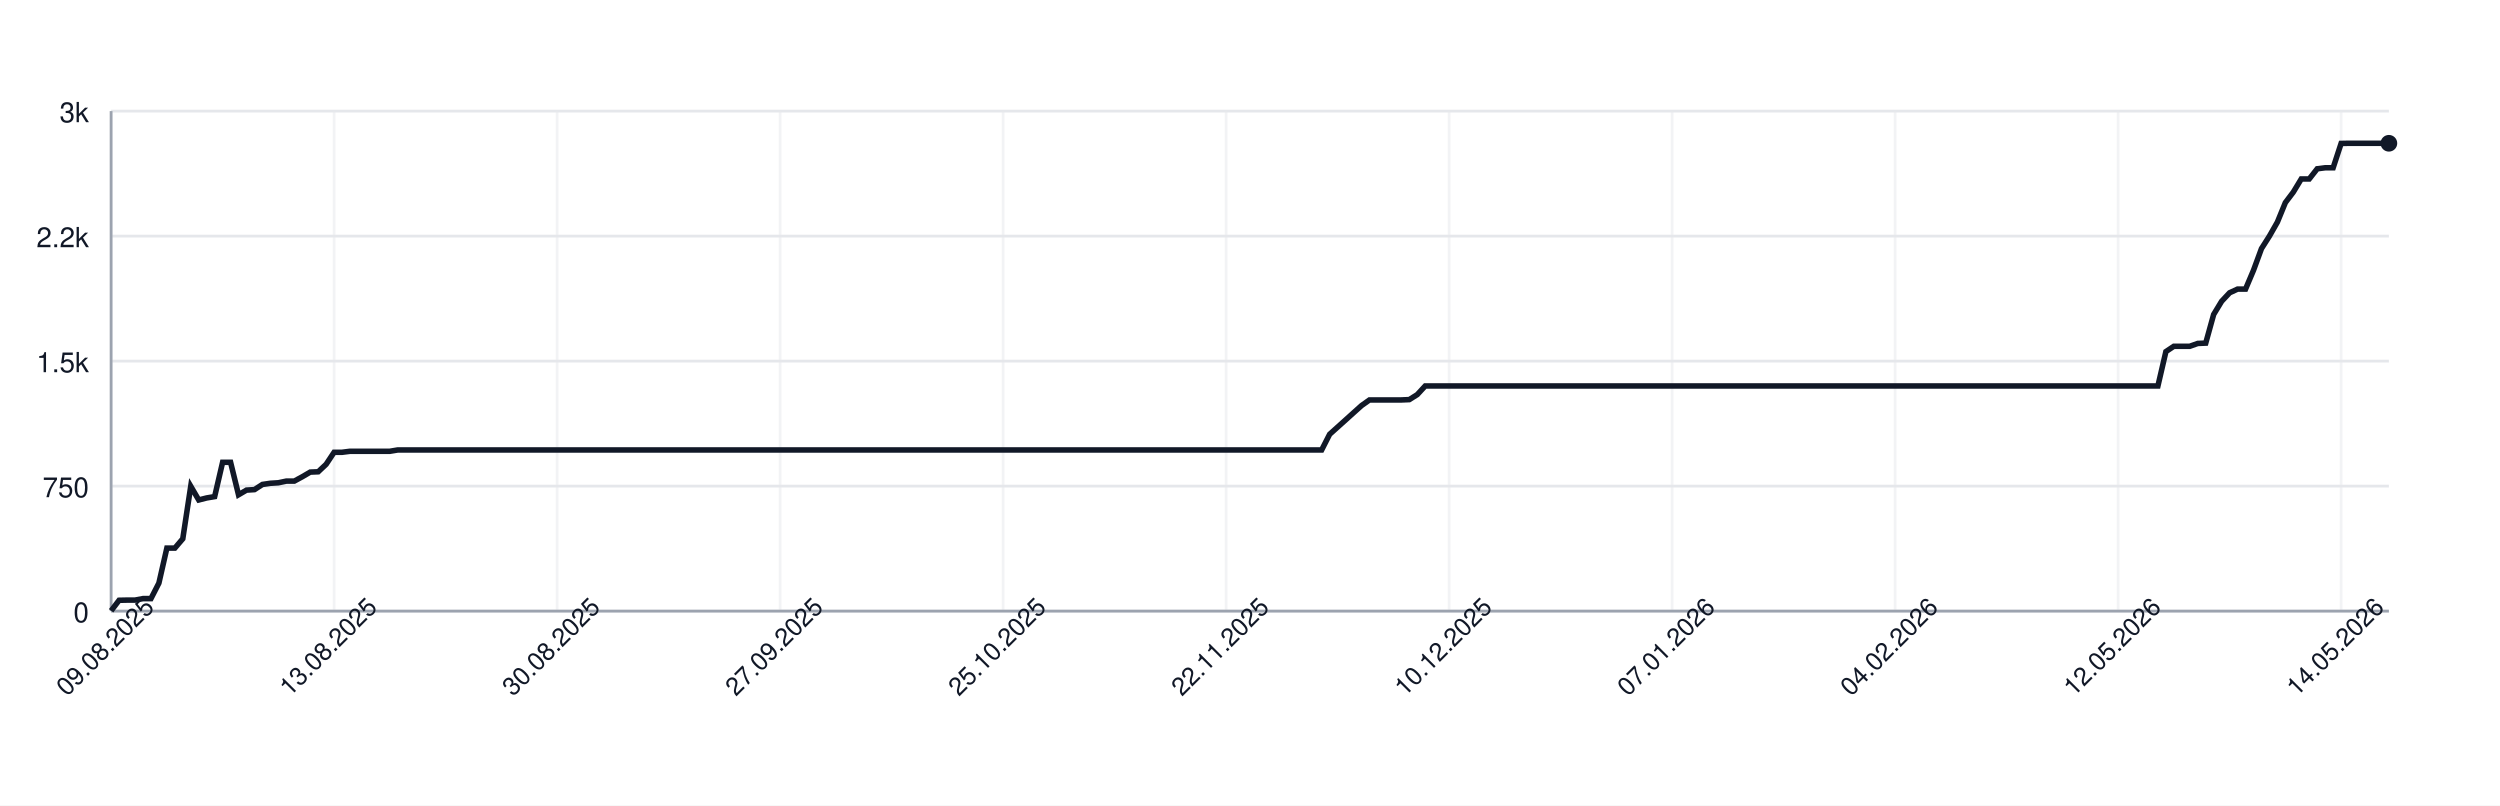
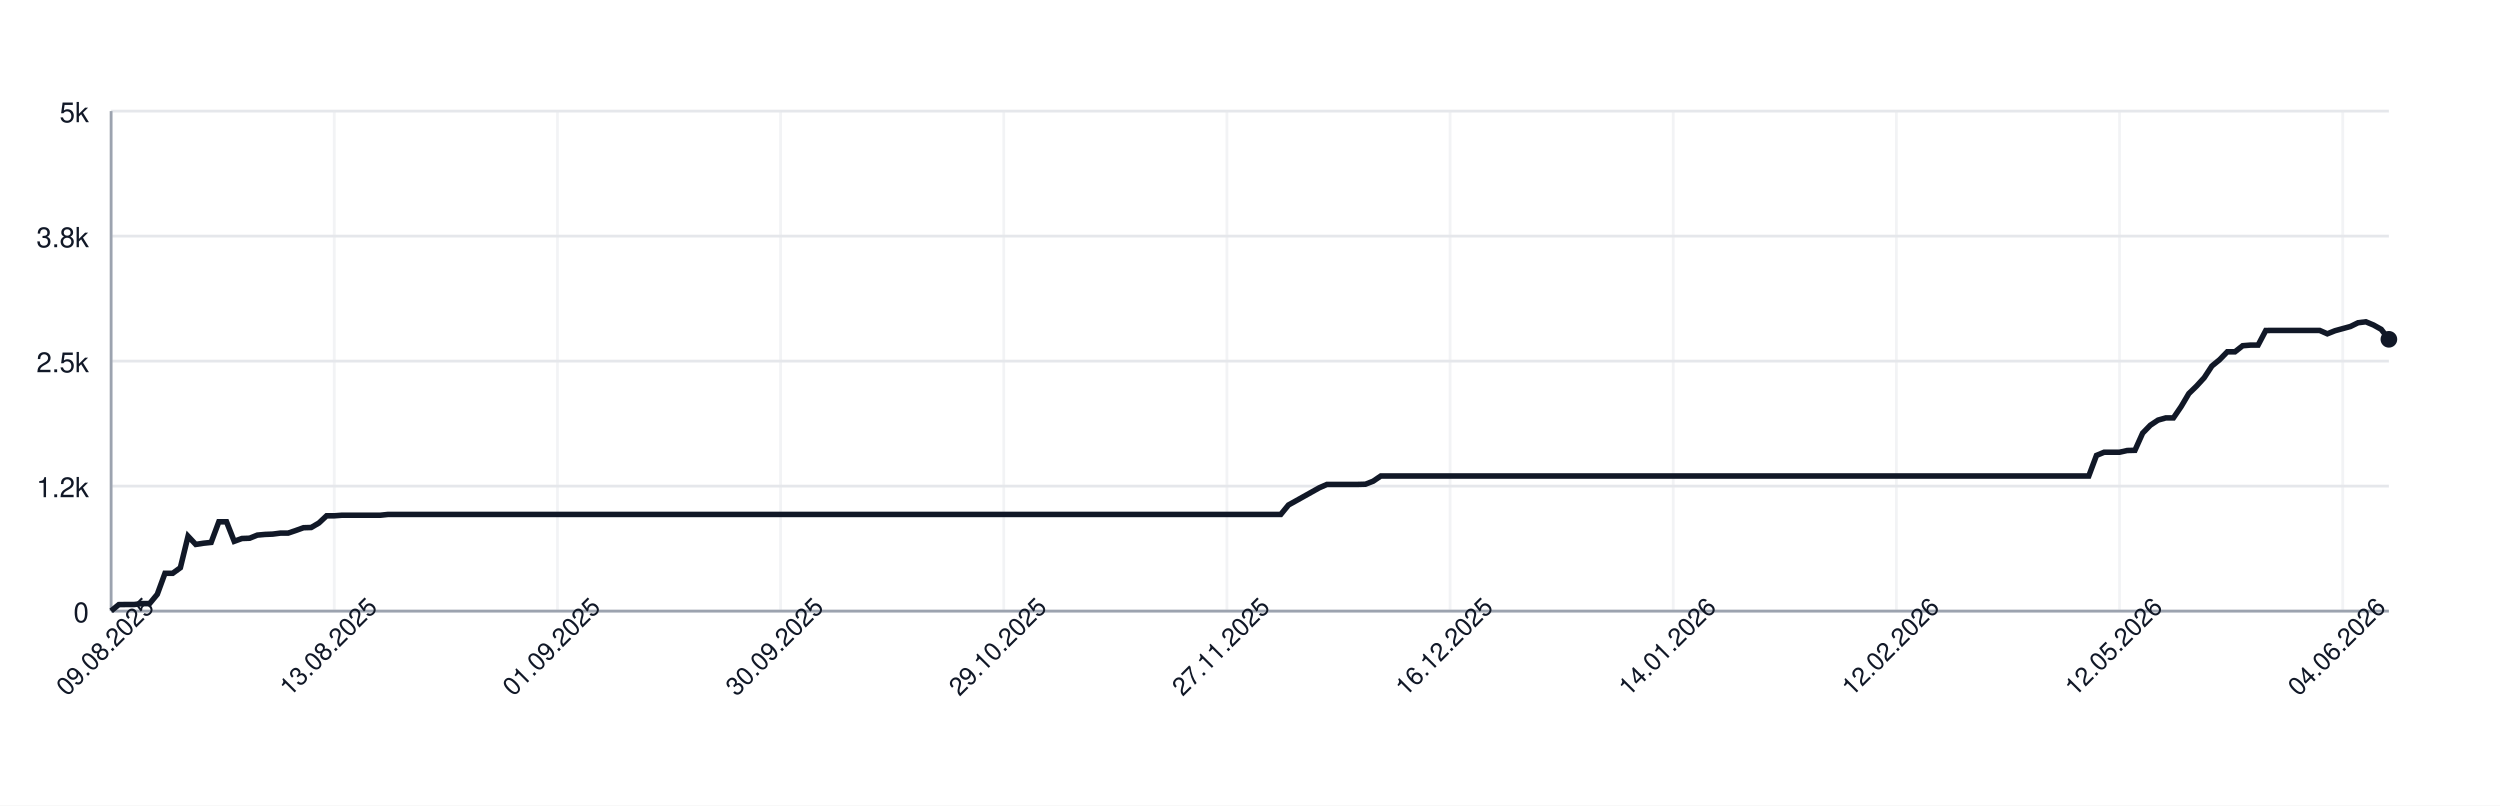
<svg xmlns="http://www.w3.org/2000/svg" width="900" height="290" style="font-family: -apple-system, BlinkMacSystemFont, 'Segoe UI', Helvetica, Arial, sans-serif;">
  <rect width="100%" height="100%" fill="white" />
  <g>
    <line x1="40" y1="220.00" x2="860" y2="220.00" stroke="#e5e7eb" />
    <text x="32" y="224.00" font-size="10" fill="#111827" text-anchor="end">0</text>
    <line x1="40" y1="175.00" x2="860" y2="175.00" stroke="#e5e7eb" />
-     <text x="32" y="179.00" font-size="10" fill="#111827" text-anchor="end">750</text>
+     <text x="32" y="179.00" font-size="10" fill="#111827" text-anchor="end">1.2k</text>
    <line x1="40" y1="130.00" x2="860" y2="130.00" stroke="#e5e7eb" />
-     <text x="32" y="134.00" font-size="10" fill="#111827" text-anchor="end">1.5k</text>
+     <text x="32" y="134.00" font-size="10" fill="#111827" text-anchor="end">2.5k</text>
    <line x1="40" y1="85.00" x2="860" y2="85.00" stroke="#e5e7eb" />
-     <text x="32" y="89.00" font-size="10" fill="#111827" text-anchor="end">2.2k</text>
+     <text x="32" y="89.00" font-size="10" fill="#111827" text-anchor="end">3.8k</text>
    <line x1="40" y1="40.00" x2="860" y2="40.00" stroke="#e5e7eb" />
-     <text x="32" y="44.00" font-size="10" fill="#111827" text-anchor="end">3k</text>
+     <text x="32" y="44.00" font-size="10" fill="#111827" text-anchor="end">5k</text>
    <line x1="40.00" y1="40" x2="40.00" y2="220" stroke="#e5e7eb" opacity="0.5" />
-     <line x1="120.28" y1="40" x2="120.28" y2="220" stroke="#e5e7eb" opacity="0.5" />
-     <line x1="200.56" y1="40" x2="200.56" y2="220" stroke="#e5e7eb" opacity="0.5" />
-     <line x1="280.84" y1="40" x2="280.84" y2="220" stroke="#e5e7eb" opacity="0.5" />
-     <line x1="361.12" y1="40" x2="361.12" y2="220" stroke="#e5e7eb" opacity="0.5" />
-     <line x1="441.40" y1="40" x2="441.40" y2="220" stroke="#e5e7eb" opacity="0.5" />
-     <line x1="521.68" y1="40" x2="521.68" y2="220" stroke="#e5e7eb" opacity="0.5" />
-     <line x1="601.96" y1="40" x2="601.96" y2="220" stroke="#e5e7eb" opacity="0.5" />
-     <line x1="682.24" y1="40" x2="682.24" y2="220" stroke="#e5e7eb" opacity="0.5" />
-     <line x1="762.52" y1="40" x2="762.52" y2="220" stroke="#e5e7eb" opacity="0.5" />
-     <line x1="842.80" y1="40" x2="842.80" y2="220" stroke="#e5e7eb" opacity="0.5" />
+     <line x1="120.34" y1="40" x2="120.34" y2="220" stroke="#e5e7eb" opacity="0.5" />
+     <line x1="200.68" y1="40" x2="200.68" y2="220" stroke="#e5e7eb" opacity="0.5" />
+     <line x1="281.01" y1="40" x2="281.01" y2="220" stroke="#e5e7eb" opacity="0.5" />
+     <line x1="361.35" y1="40" x2="361.35" y2="220" stroke="#e5e7eb" opacity="0.5" />
+     <line x1="441.69" y1="40" x2="441.69" y2="220" stroke="#e5e7eb" opacity="0.5" />
+     <line x1="522.03" y1="40" x2="522.03" y2="220" stroke="#e5e7eb" opacity="0.5" />
+     <line x1="602.36" y1="40" x2="602.36" y2="220" stroke="#e5e7eb" opacity="0.5" />
+     <line x1="682.70" y1="40" x2="682.70" y2="220" stroke="#e5e7eb" opacity="0.5" />
+     <line x1="763.04" y1="40" x2="763.04" y2="220" stroke="#e5e7eb" opacity="0.5" />
+     <line x1="843.38" y1="40" x2="843.38" y2="220" stroke="#e5e7eb" opacity="0.5" />
    <line x1="40" y1="220" x2="860" y2="220" stroke="#9ca3af" />
    <line x1="40" y1="40" x2="40" y2="220" stroke="#9ca3af" />
-     <path d="M 40.00 219.88 L 42.87 216.10 L 45.73 216.04 L 48.60 216.04 L 51.47 215.50 L 54.34 215.50 L 57.20 209.92 L 60.07 197.32 L 62.94 197.32 L 65.80 193.96 L 68.67 175.06 L 71.54 179.98 L 74.41 179.26 L 77.27 178.78 L 80.14 166.42 L 83.01 166.42 L 85.87 178.12 L 88.74 176.44 L 91.61 176.26 L 94.48 174.40 L 97.34 173.98 L 100.21 173.80 L 103.08 173.20 L 105.94 173.20 L 108.81 171.64 L 111.68 169.96 L 114.55 169.84 L 117.41 167.14 L 120.28 162.82 L 123.15 162.82 L 126.01 162.46 L 128.88 162.46 L 131.75 162.46 L 134.62 162.46 L 137.48 162.46 L 140.35 162.46 L 143.22 161.98 L 146.08 161.98 L 148.95 161.98 L 151.82 161.98 L 154.69 161.98 L 157.55 161.98 L 160.42 161.98 L 163.29 161.98 L 166.15 161.98 L 169.02 161.98 L 171.89 161.98 L 174.76 161.98 L 177.62 161.98 L 180.49 161.98 L 183.36 161.98 L 186.22 161.98 L 189.09 161.98 L 191.96 161.98 L 194.83 161.98 L 197.69 161.98 L 200.56 161.98 L 203.43 161.98 L 206.29 161.98 L 209.16 161.98 L 212.03 161.98 L 214.90 161.98 L 217.76 161.98 L 220.63 161.98 L 223.50 161.98 L 226.36 161.98 L 229.23 161.98 L 232.10 161.98 L 234.97 161.98 L 237.83 161.98 L 240.70 161.98 L 243.57 161.98 L 246.43 161.98 L 249.30 161.98 L 252.17 161.98 L 255.03 161.98 L 257.90 161.98 L 260.77 161.98 L 263.64 161.98 L 266.50 161.98 L 269.37 161.98 L 272.24 161.98 L 275.10 161.98 L 277.97 161.98 L 280.84 161.98 L 283.71 161.98 L 286.57 161.98 L 289.44 161.98 L 292.31 161.98 L 295.17 161.98 L 298.04 161.98 L 300.91 161.98 L 303.78 161.98 L 306.64 161.98 L 309.51 161.98 L 312.38 161.98 L 315.24 161.98 L 318.11 161.98 L 320.98 161.98 L 323.85 161.98 L 326.71 161.98 L 329.58 161.98 L 332.45 161.98 L 335.31 161.98 L 338.18 161.98 L 341.05 161.98 L 343.92 161.98 L 346.78 161.98 L 349.65 161.98 L 352.52 161.98 L 355.38 161.98 L 358.25 161.98 L 361.12 161.98 L 363.99 161.98 L 366.85 161.98 L 369.72 161.98 L 372.59 161.98 L 375.45 161.98 L 378.32 161.98 L 381.19 161.98 L 384.06 161.98 L 386.92 161.98 L 389.79 161.98 L 392.66 161.98 L 395.52 161.98 L 398.39 161.98 L 401.26 161.98 L 404.13 161.98 L 406.99 161.98 L 409.86 161.98 L 412.73 161.98 L 415.59 161.98 L 418.46 161.98 L 421.33 161.98 L 424.20 161.98 L 427.06 161.98 L 429.93 161.98 L 432.80 161.98 L 435.66 161.98 L 438.53 161.98 L 441.40 161.98 L 444.27 161.98 L 447.13 161.98 L 450.00 161.98 L 452.87 161.98 L 455.73 161.98 L 458.60 161.98 L 461.47 161.98 L 464.34 161.98 L 467.20 161.98 L 470.07 161.98 L 472.94 161.98 L 475.80 161.98 L 478.67 156.34 L 481.54 153.76 L 484.41 151.18 L 487.27 148.60 L 490.14 146.02 L 493.01 143.98 L 495.87 143.98 L 498.74 143.98 L 501.61 143.98 L 504.48 143.98 L 507.34 143.86 L 510.21 142.06 L 513.08 138.94 L 515.94 138.94 L 518.81 138.94 L 521.68 138.94 L 524.55 138.94 L 527.41 138.94 L 530.28 138.94 L 533.15 138.94 L 536.01 138.94 L 538.88 138.94 L 541.75 138.94 L 544.62 138.94 L 547.48 138.94 L 550.35 138.94 L 553.22 138.94 L 556.08 138.94 L 558.95 138.94 L 561.82 138.94 L 564.69 138.94 L 567.55 138.94 L 570.42 138.94 L 573.29 138.94 L 576.15 138.94 L 579.02 138.94 L 581.89 138.94 L 584.76 138.94 L 587.62 138.94 L 590.49 138.94 L 593.36 138.94 L 596.22 138.94 L 599.09 138.94 L 601.96 138.94 L 604.83 138.94 L 607.69 138.94 L 610.56 138.94 L 613.43 138.94 L 616.29 138.94 L 619.16 138.94 L 622.03 138.94 L 624.90 138.94 L 627.76 138.94 L 630.63 138.94 L 633.50 138.94 L 636.36 138.94 L 639.23 138.94 L 642.10 138.94 L 644.97 138.94 L 647.83 138.94 L 650.70 138.94 L 653.57 138.94 L 656.43 138.94 L 659.30 138.94 L 662.17 138.94 L 665.03 138.94 L 667.90 138.94 L 670.77 138.94 L 673.64 138.94 L 676.50 138.94 L 679.37 138.94 L 682.24 138.94 L 685.10 138.94 L 687.97 138.94 L 690.84 138.94 L 693.71 138.94 L 696.57 138.94 L 699.44 138.94 L 702.31 138.94 L 705.17 138.94 L 708.04 138.94 L 710.91 138.94 L 713.78 138.94 L 716.64 138.94 L 719.51 138.94 L 722.38 138.94 L 725.24 138.94 L 728.11 138.94 L 730.98 138.94 L 733.85 138.94 L 736.71 138.94 L 739.58 138.94 L 742.45 138.94 L 745.31 138.94 L 748.18 138.94 L 751.05 138.94 L 753.92 138.94 L 756.78 138.94 L 759.65 138.94 L 762.52 138.94 L 765.38 138.94 L 768.25 138.94 L 771.12 138.94 L 773.99 138.94 L 776.85 138.94 L 779.72 126.58 L 782.59 124.66 L 785.45 124.66 L 788.32 124.66 L 791.19 123.64 L 794.06 123.52 L 796.92 113.20 L 799.79 108.46 L 802.66 105.40 L 805.52 104.08 L 808.39 104.08 L 811.26 97.30 L 814.13 89.50 L 816.99 85.00 L 819.86 79.96 L 822.73 72.94 L 825.59 69.16 L 828.46 64.42 L 831.33 64.42 L 834.20 60.76 L 837.06 60.40 L 839.93 60.40 L 842.80 51.64 L 845.66 51.58 L 848.53 51.58 L 851.40 51.58 L 854.27 51.58 L 857.13 51.58 L 860.00 51.58" fill="none" stroke="#111827" stroke-width="2" />
-     <circle cx="860.00" cy="51.58" r="3" fill="#111827" />
+     <path d="M 40.00 219.93 L 42.77 217.66 L 45.54 217.62 L 48.31 217.62 L 51.08 217.30 L 53.85 217.30 L 56.62 213.95 L 59.39 206.39 L 62.16 206.39 L 64.93 204.38 L 67.70 193.04 L 70.47 195.99 L 73.24 195.56 L 76.01 195.27 L 78.78 187.85 L 81.55 187.85 L 84.32 194.87 L 87.09 193.86 L 89.86 193.76 L 92.64 192.64 L 95.41 192.39 L 98.18 192.28 L 100.95 191.92 L 103.72 191.92 L 106.49 190.98 L 109.26 189.98 L 112.03 189.90 L 114.80 188.28 L 117.57 185.69 L 120.34 185.69 L 123.11 185.48 L 125.88 185.48 L 128.65 185.48 L 131.42 185.48 L 134.19 185.48 L 136.96 185.48 L 139.73 185.19 L 142.50 185.19 L 145.27 185.19 L 148.04 185.19 L 150.81 185.19 L 153.58 185.19 L 156.35 185.19 L 159.12 185.19 L 161.89 185.19 L 164.66 185.19 L 167.43 185.19 L 170.20 185.19 L 172.97 185.19 L 175.74 185.19 L 178.51 185.19 L 181.28 185.19 L 184.05 185.19 L 186.82 185.19 L 189.59 185.19 L 192.36 185.19 L 195.14 185.19 L 197.91 185.19 L 200.68 185.19 L 203.45 185.19 L 206.22 185.19 L 208.99 185.19 L 211.76 185.19 L 214.53 185.19 L 217.30 185.19 L 220.07 185.19 L 222.84 185.19 L 225.61 185.19 L 228.38 185.19 L 231.15 185.19 L 233.92 185.19 L 236.69 185.19 L 239.46 185.19 L 242.23 185.19 L 245.00 185.19 L 247.77 185.19 L 250.54 185.19 L 253.31 185.19 L 256.08 185.19 L 258.85 185.19 L 261.62 185.19 L 264.39 185.19 L 267.16 185.19 L 269.93 185.19 L 272.70 185.19 L 275.47 185.19 L 278.24 185.19 L 281.01 185.19 L 283.78 185.19 L 286.55 185.19 L 289.32 185.19 L 292.09 185.19 L 294.86 185.19 L 297.64 185.19 L 300.41 185.19 L 303.18 185.19 L 305.95 185.19 L 308.72 185.19 L 311.49 185.19 L 314.26 185.19 L 317.03 185.19 L 319.80 185.19 L 322.57 185.19 L 325.34 185.19 L 328.11 185.19 L 330.88 185.19 L 333.65 185.19 L 336.42 185.19 L 339.19 185.19 L 341.96 185.19 L 344.73 185.19 L 347.50 185.19 L 350.27 185.19 L 353.04 185.19 L 355.81 185.19 L 358.58 185.19 L 361.35 185.19 L 364.12 185.19 L 366.89 185.19 L 369.66 185.19 L 372.43 185.19 L 375.20 185.19 L 377.97 185.19 L 380.74 185.19 L 383.51 185.19 L 386.28 185.19 L 389.05 185.19 L 391.82 185.19 L 394.59 185.19 L 397.36 185.19 L 400.14 185.19 L 402.91 185.19 L 405.68 185.19 L 408.45 185.19 L 411.22 185.19 L 413.99 185.19 L 416.76 185.19 L 419.53 185.19 L 422.30 185.19 L 425.07 185.19 L 427.84 185.19 L 430.61 185.19 L 433.38 185.19 L 436.15 185.19 L 438.92 185.19 L 441.69 185.19 L 444.46 185.19 L 447.23 185.19 L 450.00 185.19 L 452.77 185.19 L 455.54 185.19 L 458.31 185.19 L 461.08 185.19 L 463.85 181.80 L 466.62 180.26 L 469.39 178.71 L 472.16 177.16 L 474.93 175.61 L 477.70 174.39 L 480.47 174.39 L 483.24 174.39 L 486.01 174.39 L 488.78 174.39 L 491.55 174.32 L 494.32 173.24 L 497.09 171.36 L 499.86 171.36 L 502.64 171.36 L 505.41 171.36 L 508.18 171.36 L 510.95 171.36 L 513.72 171.36 L 516.49 171.36 L 519.26 171.36 L 522.03 171.36 L 524.80 171.36 L 527.57 171.36 L 530.34 171.36 L 533.11 171.36 L 535.88 171.36 L 538.65 171.36 L 541.42 171.36 L 544.19 171.36 L 546.96 171.36 L 549.73 171.36 L 552.50 171.36 L 555.27 171.36 L 558.04 171.36 L 560.81 171.36 L 563.58 171.36 L 566.35 171.36 L 569.12 171.36 L 571.89 171.36 L 574.66 171.36 L 577.43 171.36 L 580.20 171.36 L 582.97 171.36 L 585.74 171.36 L 588.51 171.36 L 591.28 171.36 L 594.05 171.36 L 596.82 171.36 L 599.59 171.36 L 602.36 171.36 L 605.14 171.36 L 607.91 171.36 L 610.68 171.36 L 613.45 171.36 L 616.22 171.36 L 618.99 171.36 L 621.76 171.36 L 624.53 171.36 L 627.30 171.36 L 630.07 171.36 L 632.84 171.36 L 635.61 171.36 L 638.38 171.36 L 641.15 171.36 L 643.92 171.36 L 646.69 171.36 L 649.46 171.36 L 652.23 171.36 L 655.00 171.36 L 657.77 171.36 L 660.54 171.36 L 663.31 171.36 L 666.08 171.36 L 668.85 171.36 L 671.62 171.36 L 674.39 171.36 L 677.16 171.36 L 679.93 171.36 L 682.70 171.36 L 685.47 171.36 L 688.24 171.36 L 691.01 171.36 L 693.78 171.36 L 696.55 171.36 L 699.32 171.36 L 702.09 171.36 L 704.86 171.36 L 707.64 171.36 L 710.41 171.36 L 713.18 171.36 L 715.95 171.36 L 718.72 171.36 L 721.49 171.36 L 724.26 171.36 L 727.03 171.36 L 729.80 171.36 L 732.57 171.36 L 735.34 171.36 L 738.11 171.36 L 740.88 171.36 L 743.65 171.36 L 746.42 171.36 L 749.19 171.36 L 751.96 171.36 L 754.73 163.95 L 757.50 162.80 L 760.27 162.80 L 763.04 162.80 L 765.81 162.18 L 768.58 162.11 L 771.35 155.92 L 774.12 153.08 L 776.89 151.24 L 779.66 150.45 L 782.43 150.45 L 785.20 146.38 L 787.97 141.70 L 790.74 139.00 L 793.51 135.98 L 796.28 131.76 L 799.05 129.50 L 801.82 126.65 L 804.59 126.65 L 807.36 124.46 L 810.14 124.24 L 812.91 124.24 L 815.68 118.98 L 818.45 118.95 L 821.22 118.95 L 823.99 118.95 L 826.76 118.95 L 829.53 118.95 L 832.30 118.95 L 835.07 118.95 L 837.84 120.17 L 840.61 119.06 L 843.38 118.30 L 846.15 117.54 L 848.92 116.18 L 851.69 115.85 L 854.46 117.00 L 857.23 118.55 L 860.00 122.15" fill="none" stroke="#111827" stroke-width="2" />
+     <circle cx="860.00" cy="122.15" r="3" fill="#111827" />
    <text x="40.00" y="235.00" font-size="9" fill="#111827" text-anchor="middle" transform="rotate(-45 40.00 235.00)">09.08.2025</text>
-     <text x="120.28" y="235.00" font-size="9" fill="#111827" text-anchor="middle" transform="rotate(-45 120.28 235.00)">13.08.2025</text>
-     <text x="200.56" y="235.00" font-size="9" fill="#111827" text-anchor="middle" transform="rotate(-45 200.56 235.00)">30.08.2025</text>
-     <text x="280.84" y="235.00" font-size="9" fill="#111827" text-anchor="middle" transform="rotate(-45 280.84 235.00)">27.09.2025</text>
-     <text x="361.12" y="235.00" font-size="9" fill="#111827" text-anchor="middle" transform="rotate(-45 361.12 235.00)">25.10.2025</text>
-     <text x="441.40" y="235.00" font-size="9" fill="#111827" text-anchor="middle" transform="rotate(-45 441.40 235.00)">22.11.2025</text>
-     <text x="521.68" y="235.00" font-size="9" fill="#111827" text-anchor="middle" transform="rotate(-45 521.68 235.00)">10.12.2025</text>
-     <text x="601.96" y="235.00" font-size="9" fill="#111827" text-anchor="middle" transform="rotate(-45 601.96 235.00)">07.01.2026</text>
-     <text x="682.24" y="235.00" font-size="9" fill="#111827" text-anchor="middle" transform="rotate(-45 682.24 235.00)">04.02.2026</text>
-     <text x="762.52" y="235.00" font-size="9" fill="#111827" text-anchor="middle" transform="rotate(-45 762.52 235.00)">12.05.2026</text>
-     <text x="842.80" y="235.00" font-size="9" fill="#111827" text-anchor="middle" transform="rotate(-45 842.80 235.00)">14.05.2026</text>
+     <text x="120.34" y="235.00" font-size="9" fill="#111827" text-anchor="middle" transform="rotate(-45 120.34 235.00)">13.08.2025</text>
+     <text x="200.68" y="235.00" font-size="9" fill="#111827" text-anchor="middle" transform="rotate(-45 200.68 235.00)">01.09.2025</text>
+     <text x="281.01" y="235.00" font-size="9" fill="#111827" text-anchor="middle" transform="rotate(-45 281.01 235.00)">30.09.2025</text>
+     <text x="361.35" y="235.00" font-size="9" fill="#111827" text-anchor="middle" transform="rotate(-45 361.35 235.00)">29.10.2025</text>
+     <text x="441.69" y="235.00" font-size="9" fill="#111827" text-anchor="middle" transform="rotate(-45 441.69 235.00)">27.11.2025</text>
+     <text x="522.03" y="235.00" font-size="9" fill="#111827" text-anchor="middle" transform="rotate(-45 522.03 235.00)">16.12.2025</text>
+     <text x="602.36" y="235.00" font-size="9" fill="#111827" text-anchor="middle" transform="rotate(-45 602.36 235.00)">14.01.2026</text>
+     <text x="682.70" y="235.00" font-size="9" fill="#111827" text-anchor="middle" transform="rotate(-45 682.70 235.00)">12.02.2026</text>
+     <text x="763.04" y="235.00" font-size="9" fill="#111827" text-anchor="middle" transform="rotate(-45 763.04 235.00)">12.05.2026</text>
+     <text x="843.38" y="235.00" font-size="9" fill="#111827" text-anchor="middle" transform="rotate(-45 843.38 235.00)">04.06.2026</text>
  </g>
</svg>
